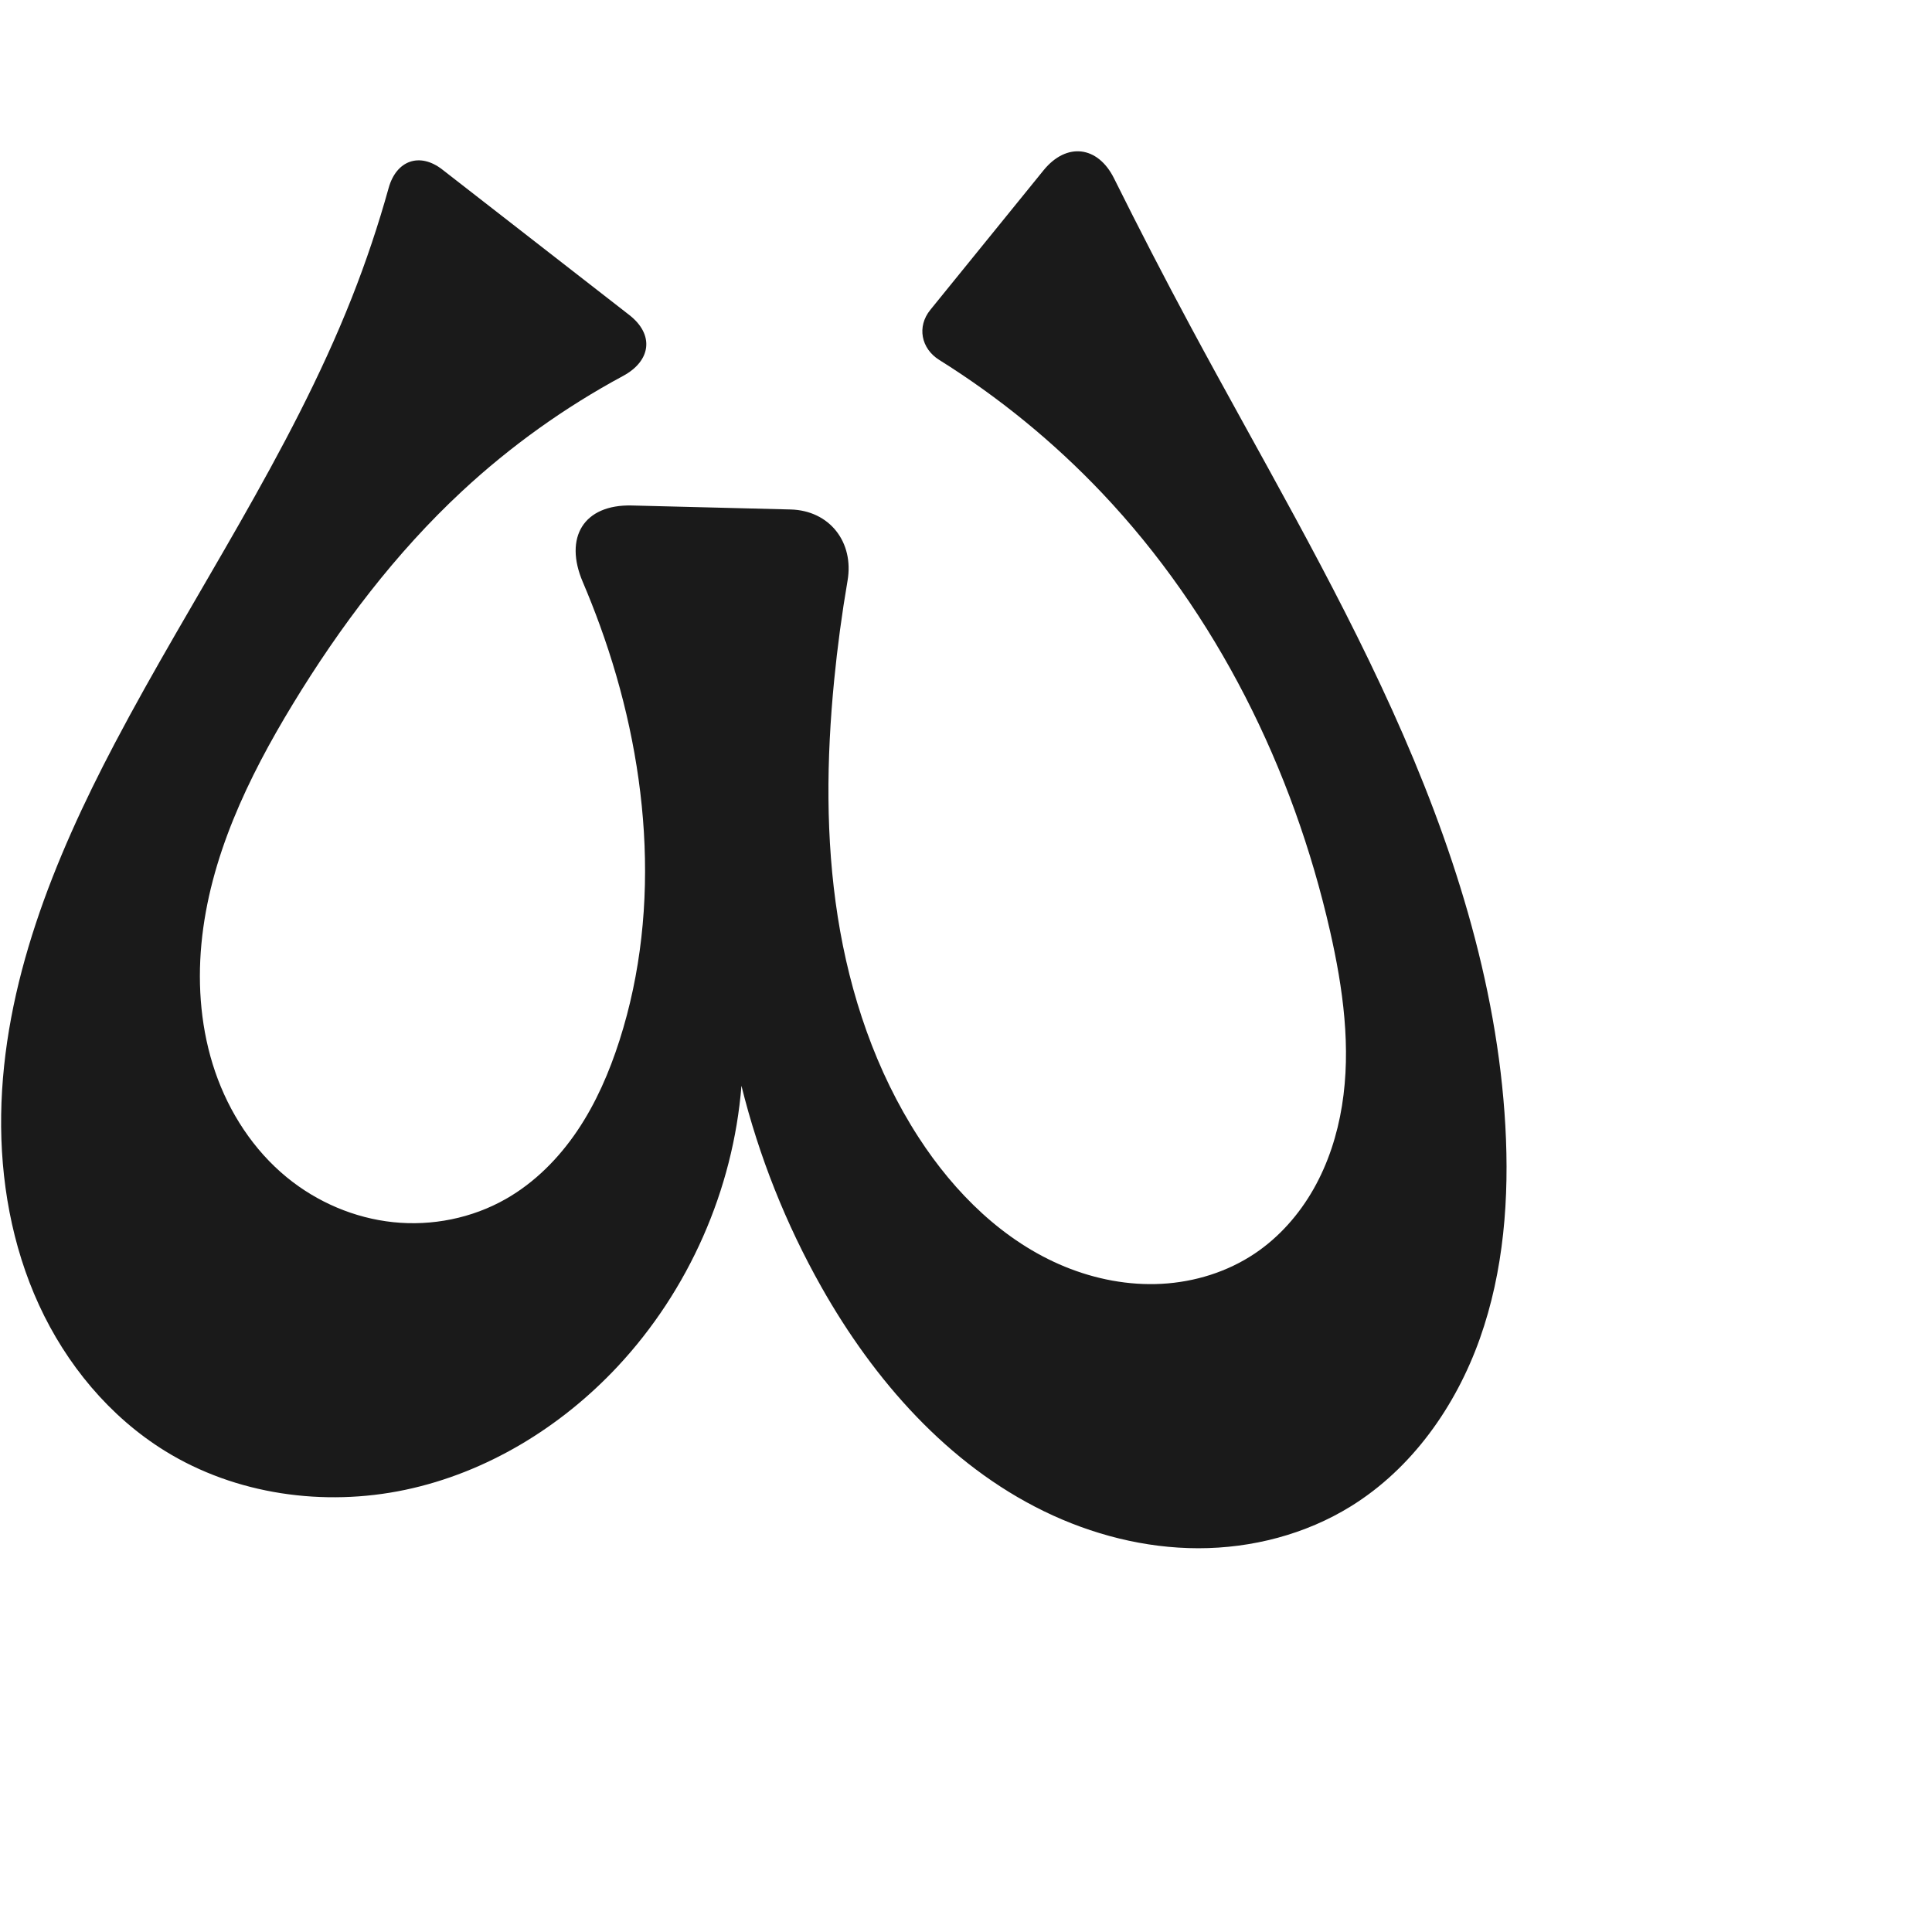
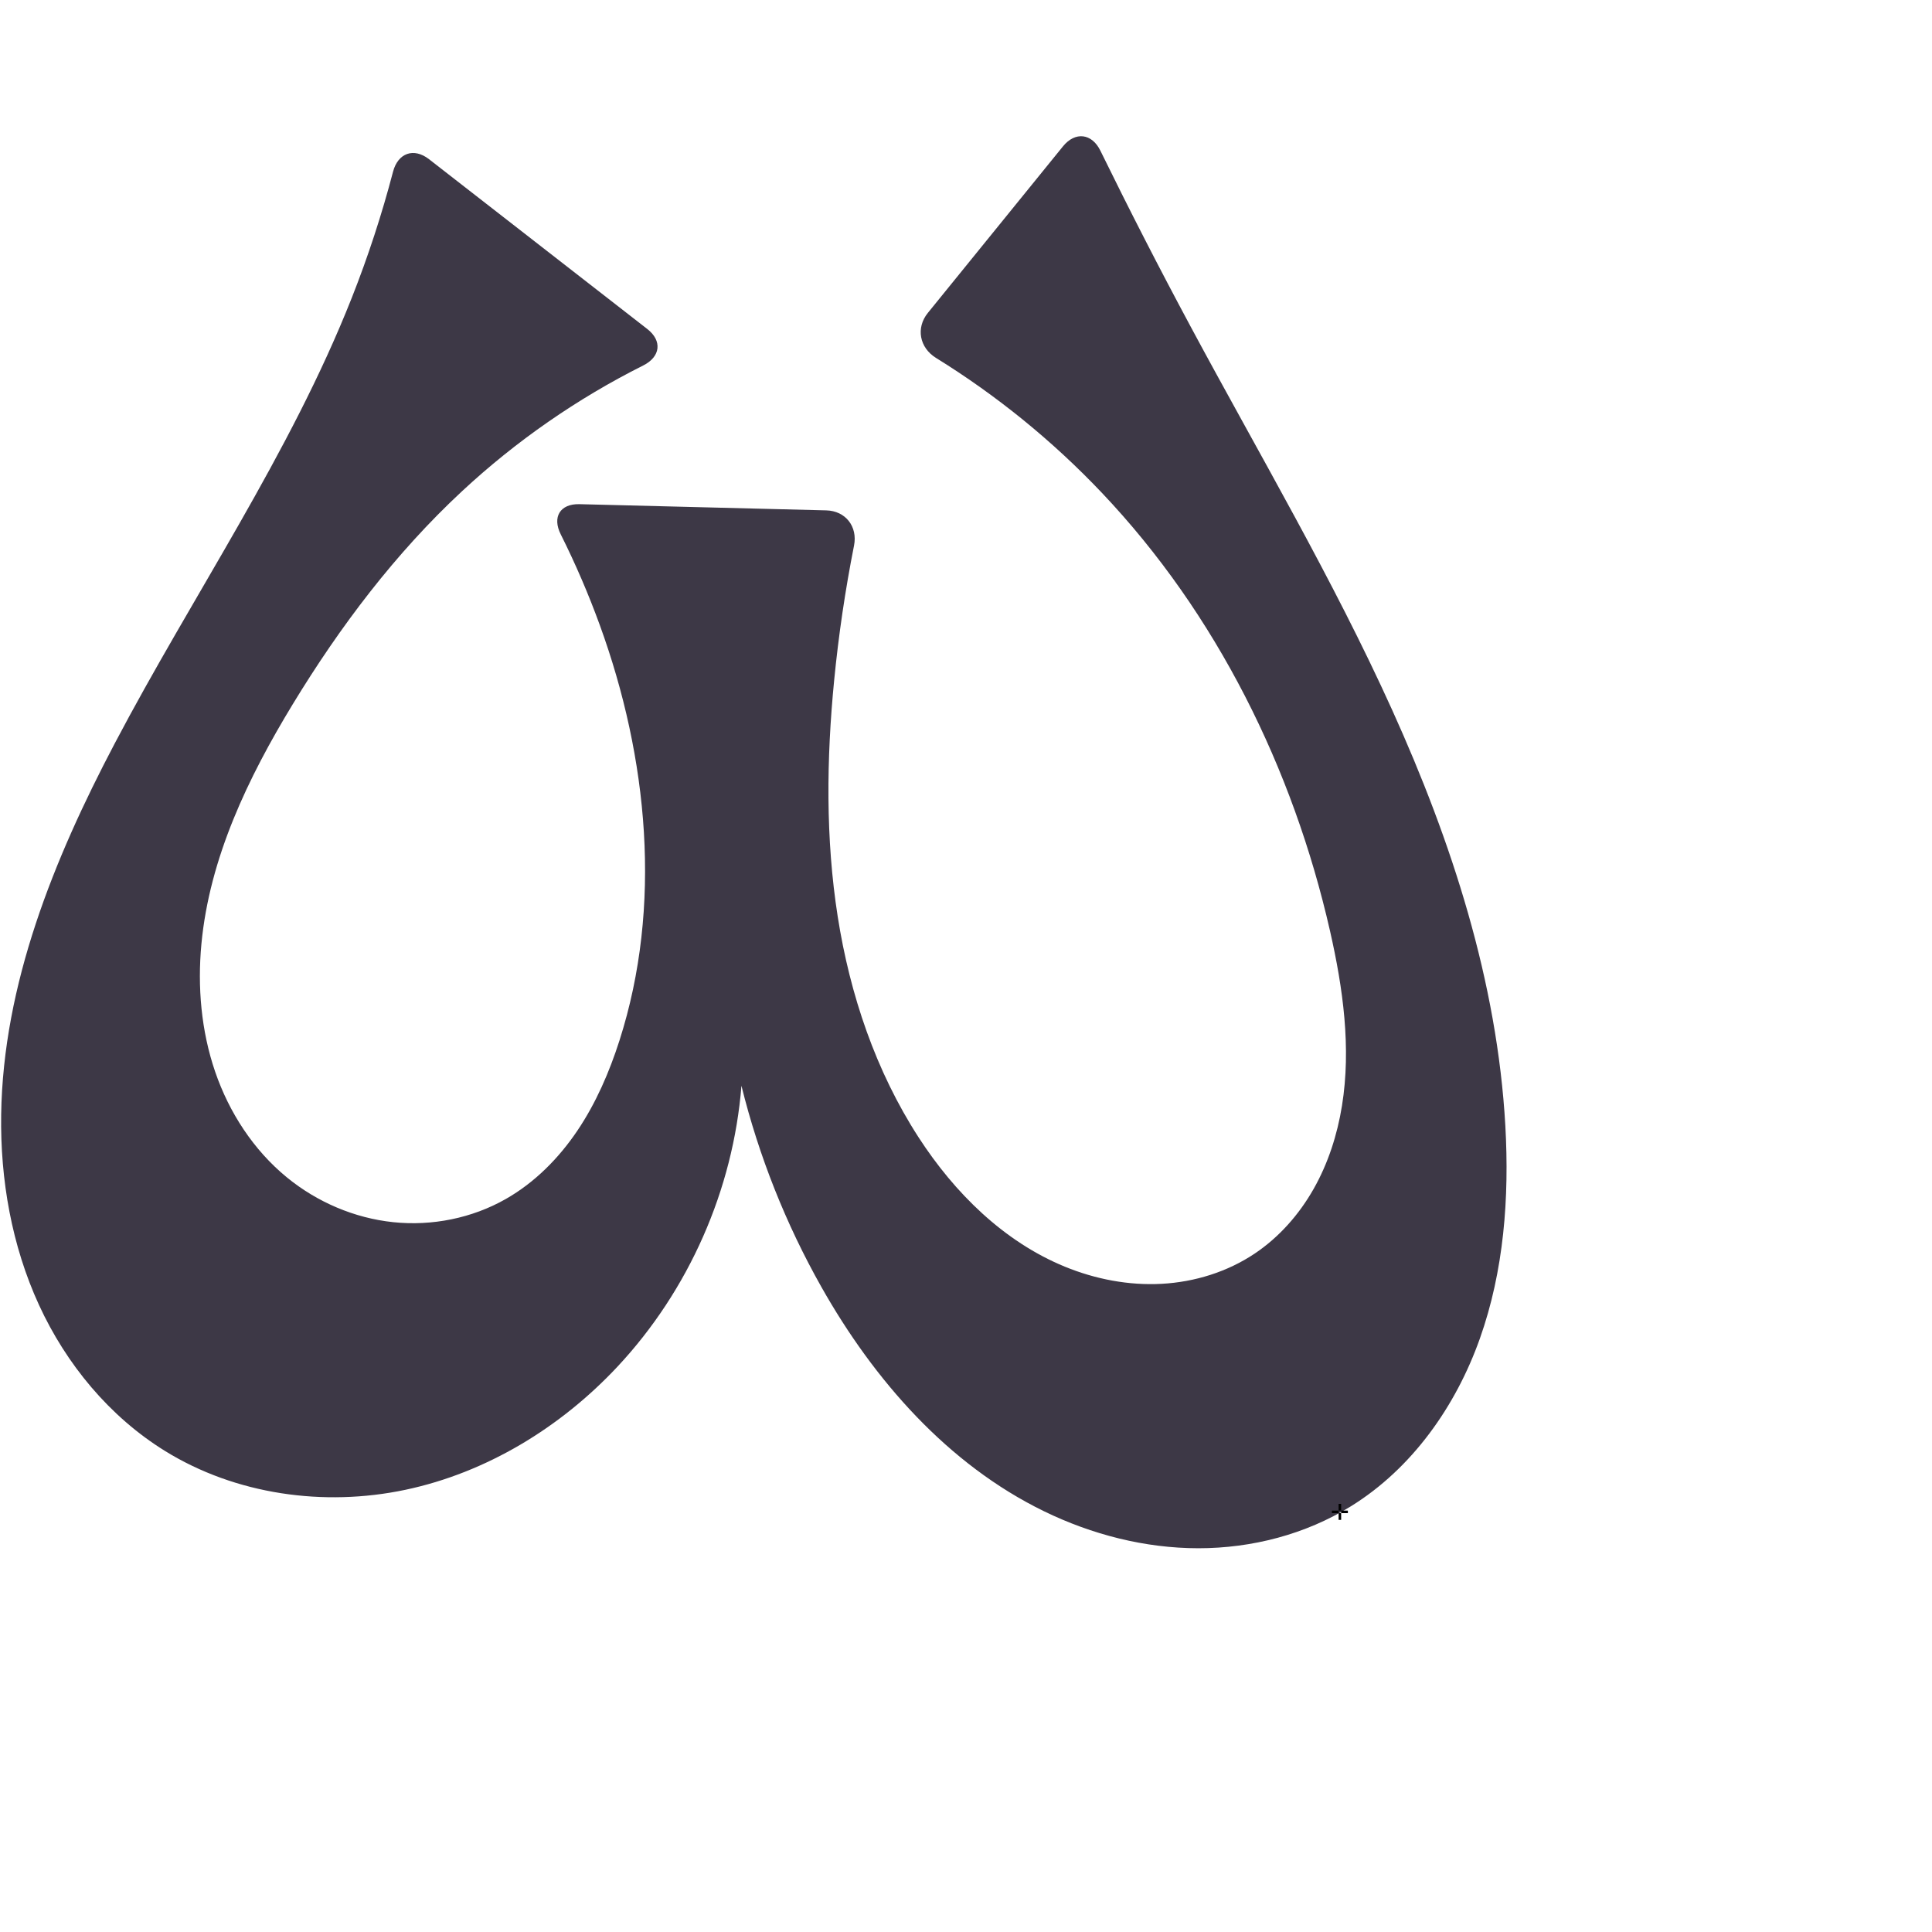
<svg xmlns="http://www.w3.org/2000/svg" xml:space="preserve" width="1000" height="1000" version="1.1" style="clip-rule:evenodd;fill-rule:evenodd;image-rendering:optimizeQuality;shape-rendering:geometricPrecision;text-rendering:geometricPrecision" viewBox="0 0 1000 1000" id="svg10">
  <defs id="defs4">
    <style type="text/css" id="style2">
   
    .fil0 {fill:#EF7F1A;fill-rule:nonzero}
   
  </style>
  </defs>
-   <path style="display:inline;fill:#1a1a1a;stroke:none;stroke-width:2.095px;stroke-linecap:butt;stroke-linejoin:miter;stroke-opacity:1" d="M 201.163,97.298 C 195.81,116.542 189.447,135.505 182.106,154.082 150.037,235.236 99.904,307.787 59.274,385.011 27.836,444.767 1.617,509.394 0.605,576.908 0.099,610.665 6.079,644.749 20.173,675.427 c 14.094,30.678 36.514,57.824 65.227,75.582 36.594,22.632 82.263,28.996 124.365,20.12 42.102,-8.876 80.515,-32.377 109.896,-63.811 36.845,-39.419 59.837,-91.54 64.109,-145.328 9.008,36.416 22.993,71.597 41.444,104.26 27.198,48.147 65.395,91.711 115.102,115.942 24.853,12.115 52.322,19.172 79.971,19.178 27.649,0.006 55.443,-7.176 78.952,-21.731 31.627,-19.581 54.285,-51.738 66.731,-86.792 12.447,-35.054 15.281,-72.928 13.196,-110.068 C 774.974,508.139 751.45,435.72 720.638,367.61 689.826,299.499 651.696,235.001 616.324,169.142 602.682,143.744 589.444,118.128 576.616,92.309 568.232,75.435 552.003,73.523 540.131,88.155 l -58.611,72.241 c -7.007,8.637 -4.797,20.012 4.634,25.906 30.836,19.27 59.223,42.459 84.239,68.848 59.306,62.562 98.886,142.598 118.01,226.654 6.754,29.687 11.048,60.496 6.2,90.553 -2.424,15.028 -7.155,29.752 -14.659,42.997 -7.503,13.245 -17.828,24.985 -30.47,33.464 -14.201,9.523 -31.12,14.76 -48.193,15.686 -17.073,0.927 -34.276,-2.383 -50.097,-8.869 -31.641,-12.972 -57.097,-38.193 -75.69,-66.893 -22.229,-34.312 -35.562,-73.926 -41.893,-114.316 -6.33,-40.39 -5.825,-81.618 -1.842,-122.307 1.691,-17.267 4.005,-34.474 6.935,-51.575 3.415,-19.932 -9.293,-36.333 -29.511,-36.841 l -82.116,-2.063 c -25.013,-0.628 -35.242,16.555 -25.434,39.562 3.143,7.373 6.087,14.831 8.827,22.363 24.98,68.665 32.472,145.419 10.175,215.001 -5.254,16.395 -12.154,32.366 -21.775,46.642 -9.621,14.276 -22.055,26.843 -37.014,35.364 -17.53,9.987 -38.262,14.125 -58.328,12.022 -20.065,-2.103 -39.386,-10.382 -55.001,-23.157 -17.289,-14.146 -29.926,-33.601 -37.161,-54.736 -7.236,-21.135 -9.197,-43.895 -7.104,-66.136 4.186,-44.482 24.106,-85.983 47.329,-124.152 24.456,-40.196 53.093,-78.111 87.551,-110.149 25.094,-23.332 53.191,-43.428 83.359,-59.673 14.537,-7.828 16.264,-21.405 3.23,-31.545 L 228.941,87.756 c -11.705,-9.106 -23.805,-4.745 -27.779,9.542 z" id="path1087-1-75" />
+   <path style="display:inline;fill:#3d3846;stroke:none;stroke-width:2.095px;stroke-linecap:butt;stroke-linejoin:miter;stroke-opacity:1" d="M 203.433,88.89 C 197.639,111.022 190.514,132.805 182.106,154.082 150.037,235.236 99.904,307.787 59.274,385.011 27.836,444.767 1.617,509.394 0.605,576.908 0.099,610.665 6.079,644.749 20.173,675.427 c 14.094,30.678 36.514,57.824 65.227,75.582 36.594,22.632 82.263,28.996 124.365,20.12 42.102,-8.876 80.515,-32.377 109.896,-63.811 36.845,-39.419 59.837,-91.54 64.109,-145.328 9.008,36.416 22.993,71.597 41.444,104.26 27.198,48.147 65.395,91.711 115.102,115.942 24.853,12.115 52.322,19.172 79.971,19.178 27.649,0.006 55.443,-7.176 78.952,-21.731 31.627,-19.581 54.285,-51.738 66.731,-86.792 12.447,-35.054 15.281,-72.928 13.196,-110.068 C 774.974,508.139 751.45,435.72 720.638,367.61 689.826,299.499 651.696,235.001 616.324,169.142 600.163,139.053 584.568,108.659 569.55,77.983 565.144,68.983 556.509,67.969 550.196,75.75 l -69.933,86.195 c -6.313,7.781 -4.324,18.032 4.197,23.303 31.491,19.476 60.46,43.029 85.933,69.902 59.306,62.562 98.886,142.598 118.01,226.654 6.754,29.687 11.048,60.496 6.2,90.553 -2.424,15.028 -7.155,29.752 -14.659,42.997 -7.503,13.245 -17.828,24.985 -30.47,33.464 -14.201,9.523 -31.12,14.76 -48.193,15.686 -17.073,0.927 -34.276,-2.383 -50.097,-8.869 -31.641,-12.972 -57.097,-38.193 -75.69,-66.893 -22.229,-34.312 -35.562,-73.926 -41.893,-114.316 -6.33,-40.39 -5.825,-81.618 -1.842,-122.307 2.291,-23.397 5.726,-46.682 10.288,-69.744 1.944,-9.829 -4.377,-17.956 -14.393,-18.208 l -127.739,-3.209 c -10.017,-0.252 -14.173,6.639 -9.689,15.599 7.639,15.264 14.4,30.967 20.235,47.008 24.98,68.665 32.472,145.419 10.175,215.001 -5.254,16.395 -12.154,32.366 -21.775,46.642 -9.621,14.276 -22.055,26.843 -37.014,35.364 -17.53,9.987 -38.262,14.125 -58.328,12.022 -20.065,-2.103 -39.386,-10.382 -55.001,-23.157 -17.289,-14.146 -29.926,-33.601 -37.161,-54.736 -7.236,-21.135 -9.197,-43.895 -7.104,-66.136 4.186,-44.482 24.106,-85.983 47.329,-124.152 24.456,-40.196 53.093,-78.111 87.551,-110.149 27.965,-26.001 59.658,-47.983 93.793,-65.096 8.957,-4.49 9.986,-12.749 2.077,-18.901 L 222.067,82.408 c -7.909,-6.153 -16.097,-3.212 -18.634,6.481 z" id="path1087-1-75" />
+   <text text-anchor="middle" x="693.513" y="786.68" id="bottom" style="clip-rule:evenodd;fill-rule:evenodd;image-rendering:optimizeQuality;shape-rendering:geometricPrecision;text-rendering:geometricPrecision">✛</text>
</svg>
